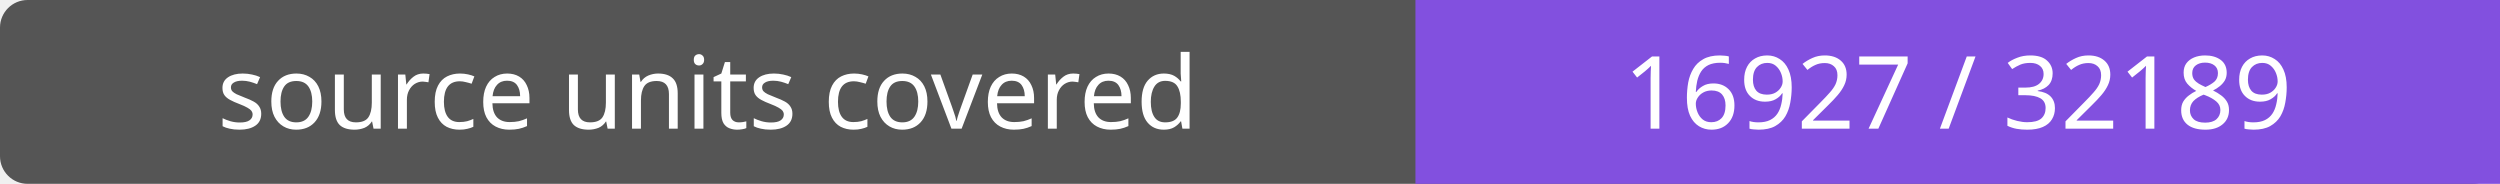
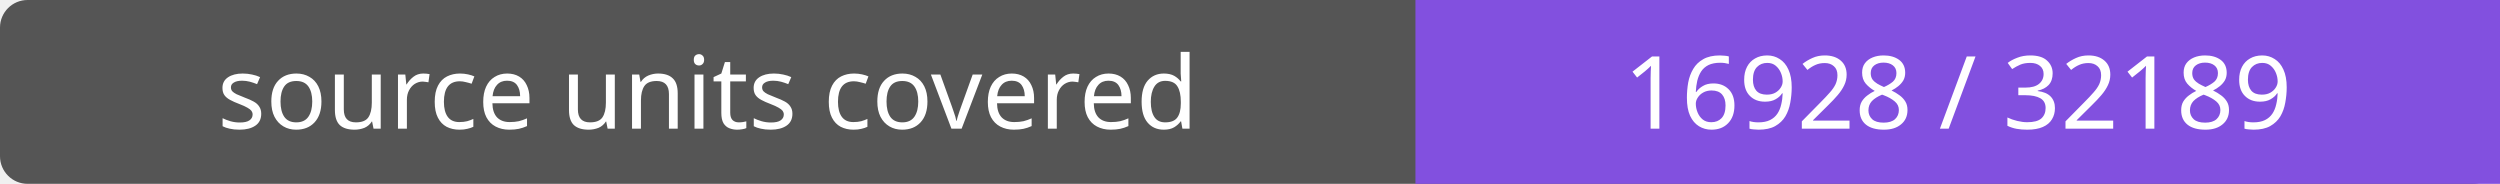
- <svg xmlns="http://www.w3.org/2000/svg" width="272" height="20" role="img" aria-label="source units covered: 16927 / 32189">
+ <svg xmlns="http://www.w3.org/2000/svg" width="272" height="20" role="img" aria-label="source units covered: 16928 / 32189">
  <rect width="272" height="20" rx="3" fill="#555" />
  <path fill="#8250df" d="M154 0h118v20H154z" />
  <g fill="#fff" text-anchor="middle" font-family="Verdana,sans-serif" font-size="11">
    <text x="77.0" y="14">source units covered</text>
-     <text x="213.0" y="14">16927 / 32189</text>
+     <text x="213.0" y="14">16928 / 32189</text>
  </g>
</svg>
